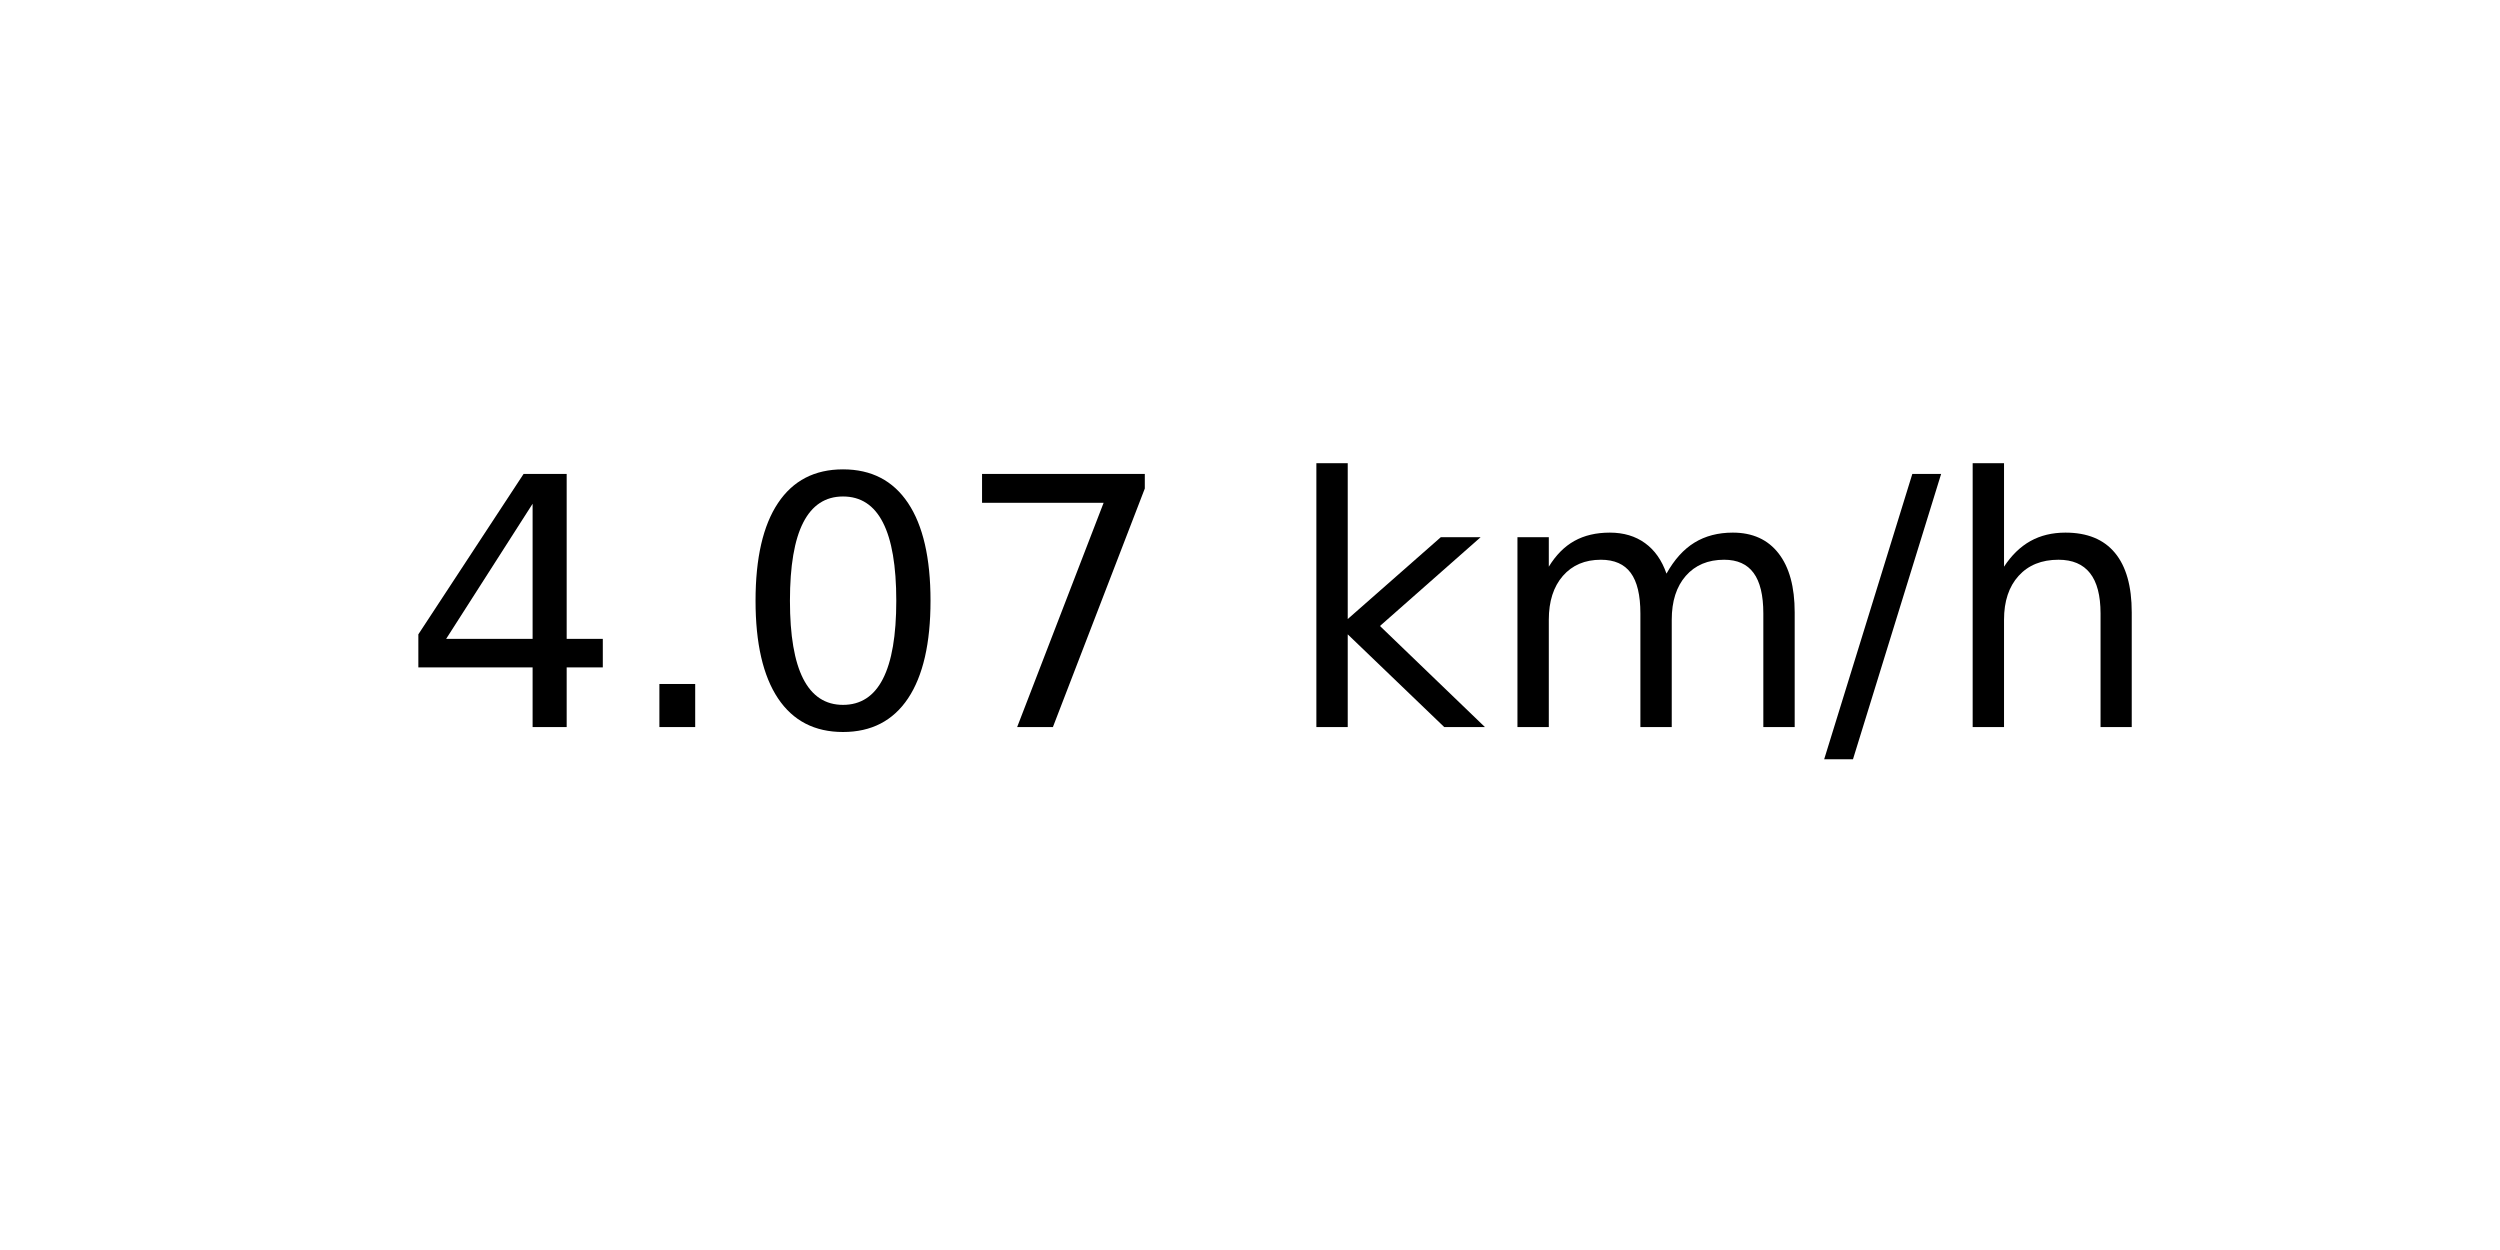
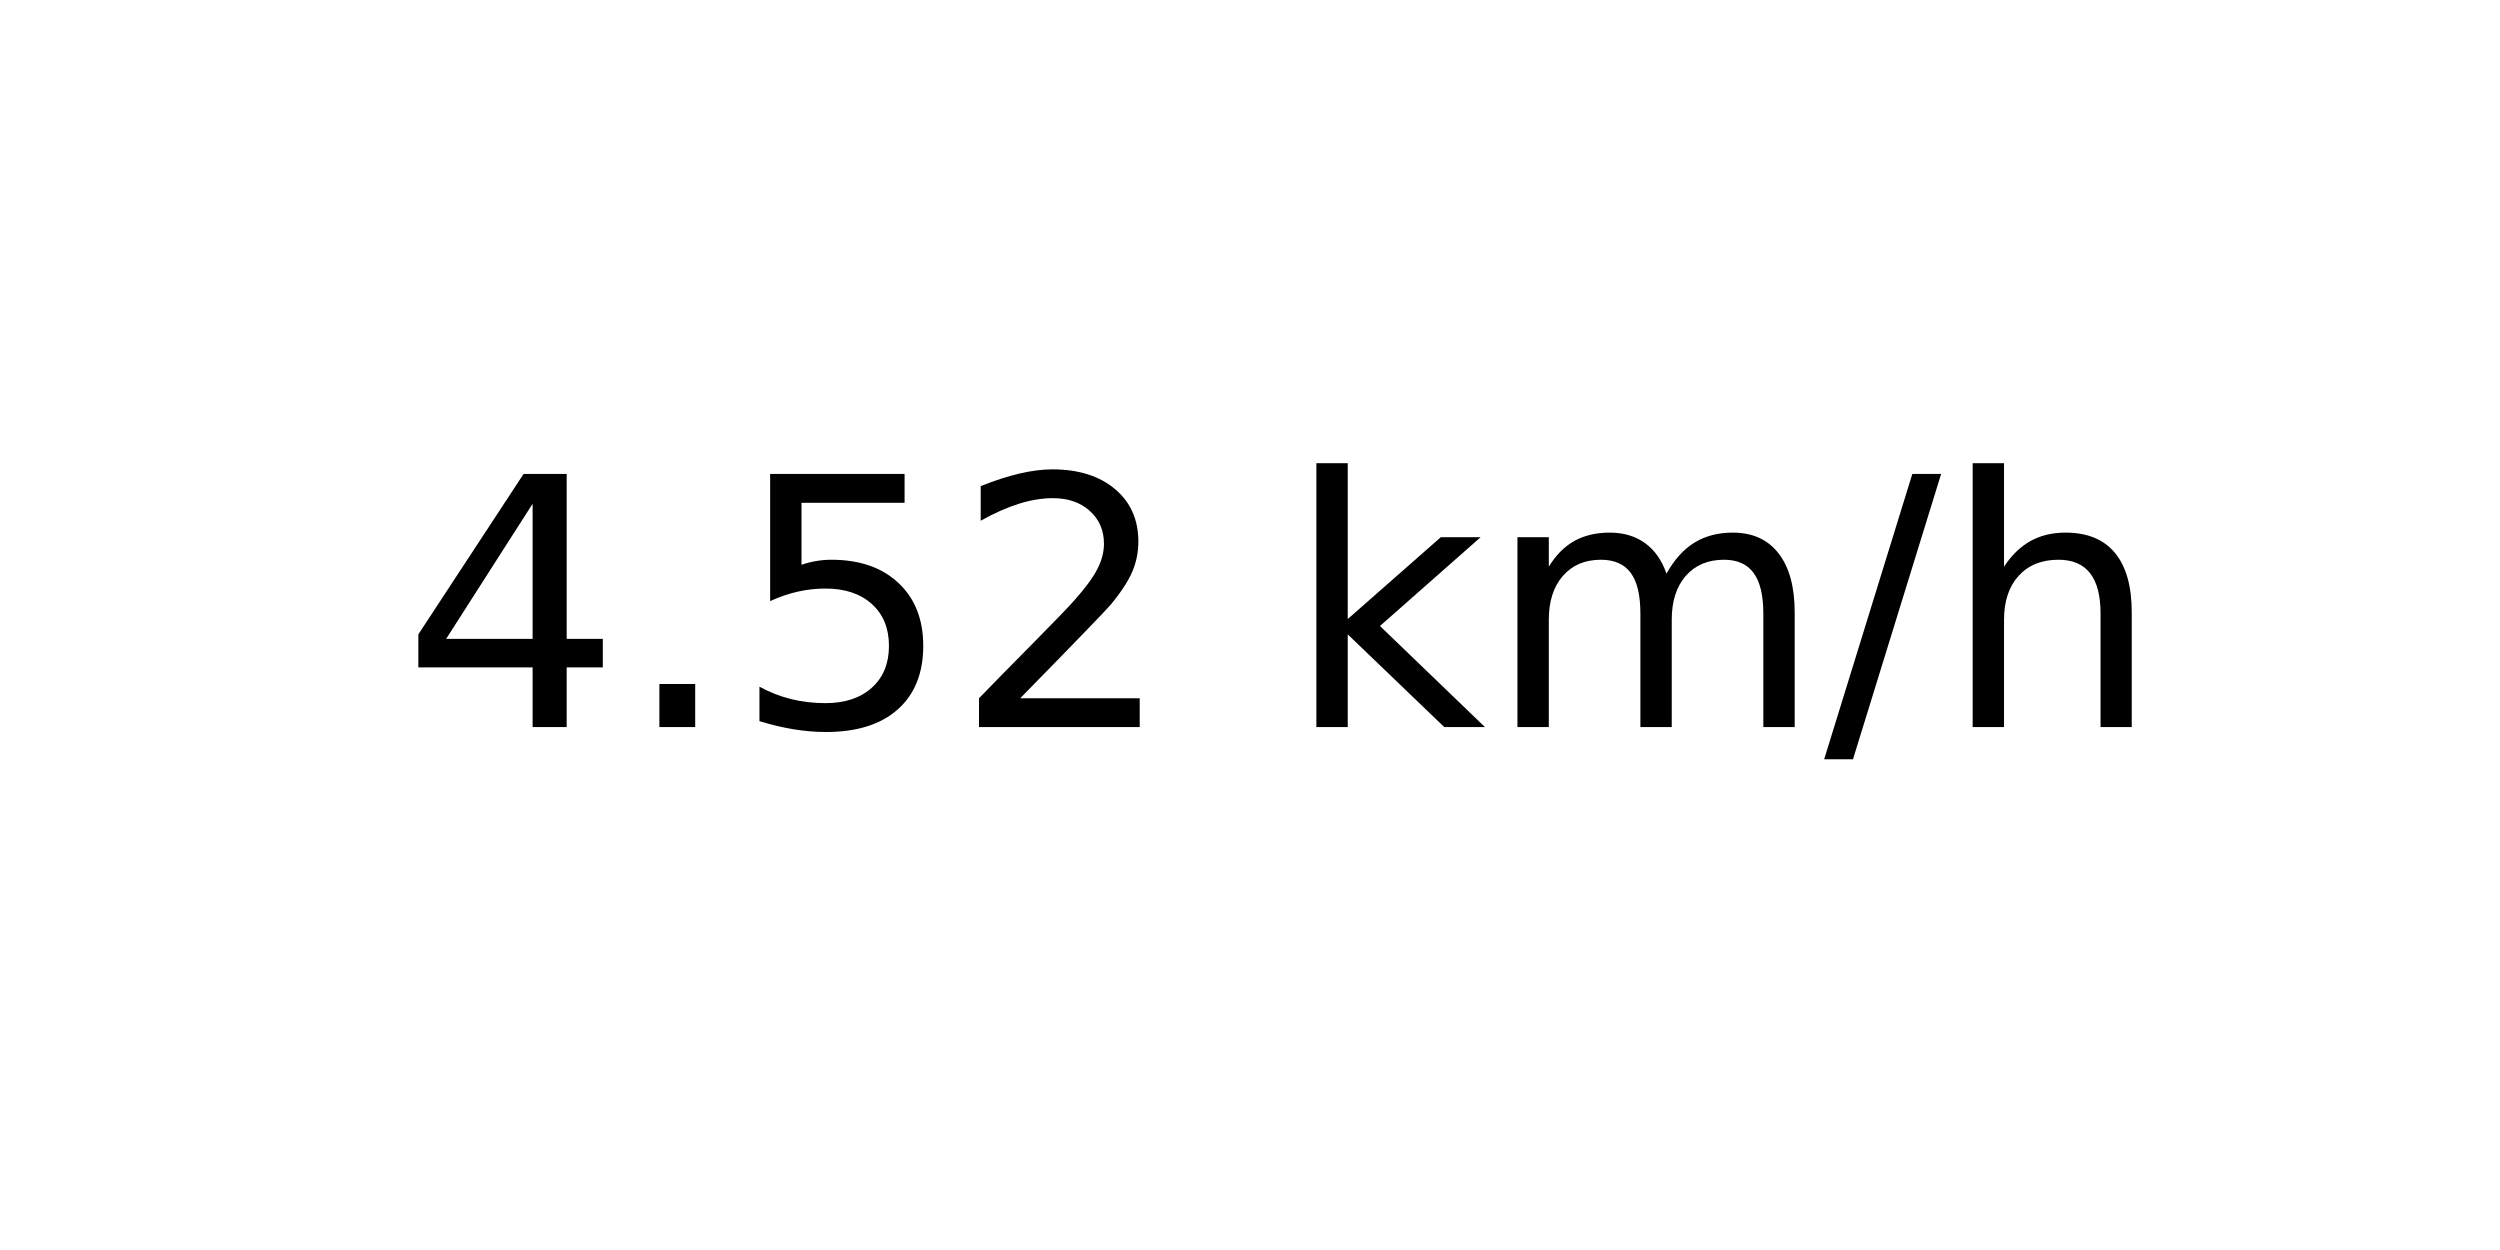
<svg xmlns="http://www.w3.org/2000/svg" xmlns:xlink="http://www.w3.org/1999/xlink" width="72pt" height="36pt" viewBox="0 0 72 36" version="1.1">
  <defs>
    <style type="text/css">*{stroke-linejoin: round; stroke-linecap: butt}</style>
  </defs>
  <g id="figure_1">
    <g id="axes_1">
      <g id="text_1">
        <g transform="translate(11.55937 20.93937) scale(0.1 -0.1)">
          <defs>
            <path id="DejaVuSans-34" d="M 2419 4116  L 825 1625  L 2419 1625  L 2419 4116  z M 2253 4666  L 3047 4666  L 3047 1625  L 3713 1625  L 3713 1100  L 3047 1100  L 3047 0  L 2419 0  L 2419 1100  L 313 1100  L 313 1709  L 2253 4666  z " transform="scale(0.015625)" />
            <path id="DejaVuSans-2e" d="M 684 794  L 1344 794  L 1344 0  L 684 0  L 684 794  z " transform="scale(0.015625)" />
-             <path id="DejaVuSans-30" d="M 2034 4250  Q 1547 4250 1301 3770  Q 1056 3291 1056 2328  Q 1056 1369 1301 889  Q 1547 409 2034 409  Q 2525 409 2770 889  Q 3016 1369 3016 2328  Q 3016 3291 2770 3770  Q 2525 4250 2034 4250  z M 2034 4750  Q 2819 4750 3233 4129  Q 3647 3509 3647 2328  Q 3647 1150 3233 529  Q 2819 -91 2034 -91  Q 1250 -91 836 529  Q 422 1150 422 2328  Q 422 3509 836 4129  Q 1250 4750 2034 4750  z " transform="scale(0.015625)" />
-             <path id="DejaVuSans-37" d="M 525 4666  L 3525 4666  L 3525 4397  L 1831 0  L 1172 0  L 2766 4134  L 525 4134  L 525 4666  z " transform="scale(0.015625)" />
+             <path id="DejaVuSans-35" d="M 691 4666  L 3169 4666  L 3169 4134  L 1269 4134  L 1269 2991  Q 1406 3038 1543 3061  Q 1681 3084 1819 3084  Q 2600 3084 3056 2656  Q 3513 2228 3513 1497  Q 3513 744 3044 326  Q 2575 -91 1722 -91  Q 1428 -91 1123 -41  Q 819 9 494 109  L 494 744  Q 775 591 1075 516  Q 1375 441 1709 441  Q 2250 441 2565 725  Q 2881 1009 2881 1497  Q 2881 1984 2565 2268  Q 2250 2553 1709 2553  Q 1456 2553 1204 2497  Q 953 2441 691 2322  L 691 4666  z " transform="scale(0.015625)" />
+             <path id="DejaVuSans-32" d="M 1228 531  L 3431 531  L 3431 0  L 469 0  L 469 531  Q 828 903 1448 1529  Q 2069 2156 2228 2338  Q 2531 2678 2651 2914  Q 2772 3150 2772 3378  Q 2772 3750 2511 3984  Q 2250 4219 1831 4219  Q 1534 4219 1204 4116  Q 875 4013 500 3803  L 500 4441  Q 881 4594 1212 4672  Q 1544 4750 1819 4750  Q 2544 4750 2975 4387  Q 3406 4025 3406 3419  Q 3406 3131 3298 2873  Q 3191 2616 2906 2266  Q 2828 2175 2409 1742  Q 1991 1309 1228 531  z " transform="scale(0.015625)" />
            <path id="DejaVuSans-20" transform="scale(0.015625)" />
            <path id="DejaVuSans-6b" d="M 581 4863  L 1159 4863  L 1159 1991  L 2875 3500  L 3609 3500  L 1753 1863  L 3688 0  L 2938 0  L 1159 1709  L 1159 0  L 581 0  L 581 4863  z " transform="scale(0.015625)" />
            <path id="DejaVuSans-6d" d="M 3328 2828  Q 3544 3216 3844 3400  Q 4144 3584 4550 3584  Q 5097 3584 5394 3201  Q 5691 2819 5691 2113  L 5691 0  L 5113 0  L 5113 2094  Q 5113 2597 4934 2840  Q 4756 3084 4391 3084  Q 3944 3084 3684 2787  Q 3425 2491 3425 1978  L 3425 0  L 2847 0  L 2847 2094  Q 2847 2600 2669 2842  Q 2491 3084 2119 3084  Q 1678 3084 1418 2786  Q 1159 2488 1159 1978  L 1159 0  L 581 0  L 581 3500  L 1159 3500  L 1159 2956  Q 1356 3278 1631 3431  Q 1906 3584 2284 3584  Q 2666 3584 2933 3390  Q 3200 3197 3328 2828  z " transform="scale(0.015625)" />
            <path id="DejaVuSans-2f" d="M 1625 4666  L 2156 4666  L 531 -594  L 0 -594  L 1625 4666  z " transform="scale(0.015625)" />
            <path id="DejaVuSans-68" d="M 3513 2113  L 3513 0  L 2938 0  L 2938 2094  Q 2938 2591 2744 2837  Q 2550 3084 2163 3084  Q 1697 3084 1428 2787  Q 1159 2491 1159 1978  L 1159 0  L 581 0  L 581 4863  L 1159 4863  L 1159 2956  Q 1366 3272 1645 3428  Q 1925 3584 2291 3584  Q 2894 3584 3203 3211  Q 3513 2838 3513 2113  z " transform="scale(0.015625)" />
          </defs>
          <use xlink:href="#DejaVuSans-34" />
          <use xlink:href="#DejaVuSans-2e" x="63.623" />
-           <use xlink:href="#DejaVuSans-30" x="95.41" />
-           <use xlink:href="#DejaVuSans-37" x="159.033" />
+           <use xlink:href="#DejaVuSans-35" x="95.41" />
+           <use xlink:href="#DejaVuSans-32" x="159.033" />
          <use xlink:href="#DejaVuSans-20" x="222.656" />
          <use xlink:href="#DejaVuSans-6b" x="254.443" />
          <use xlink:href="#DejaVuSans-6d" x="312.354" />
          <use xlink:href="#DejaVuSans-2f" x="409.766" />
          <use xlink:href="#DejaVuSans-68" x="443.457" />
        </g>
      </g>
    </g>
  </g>
</svg>
